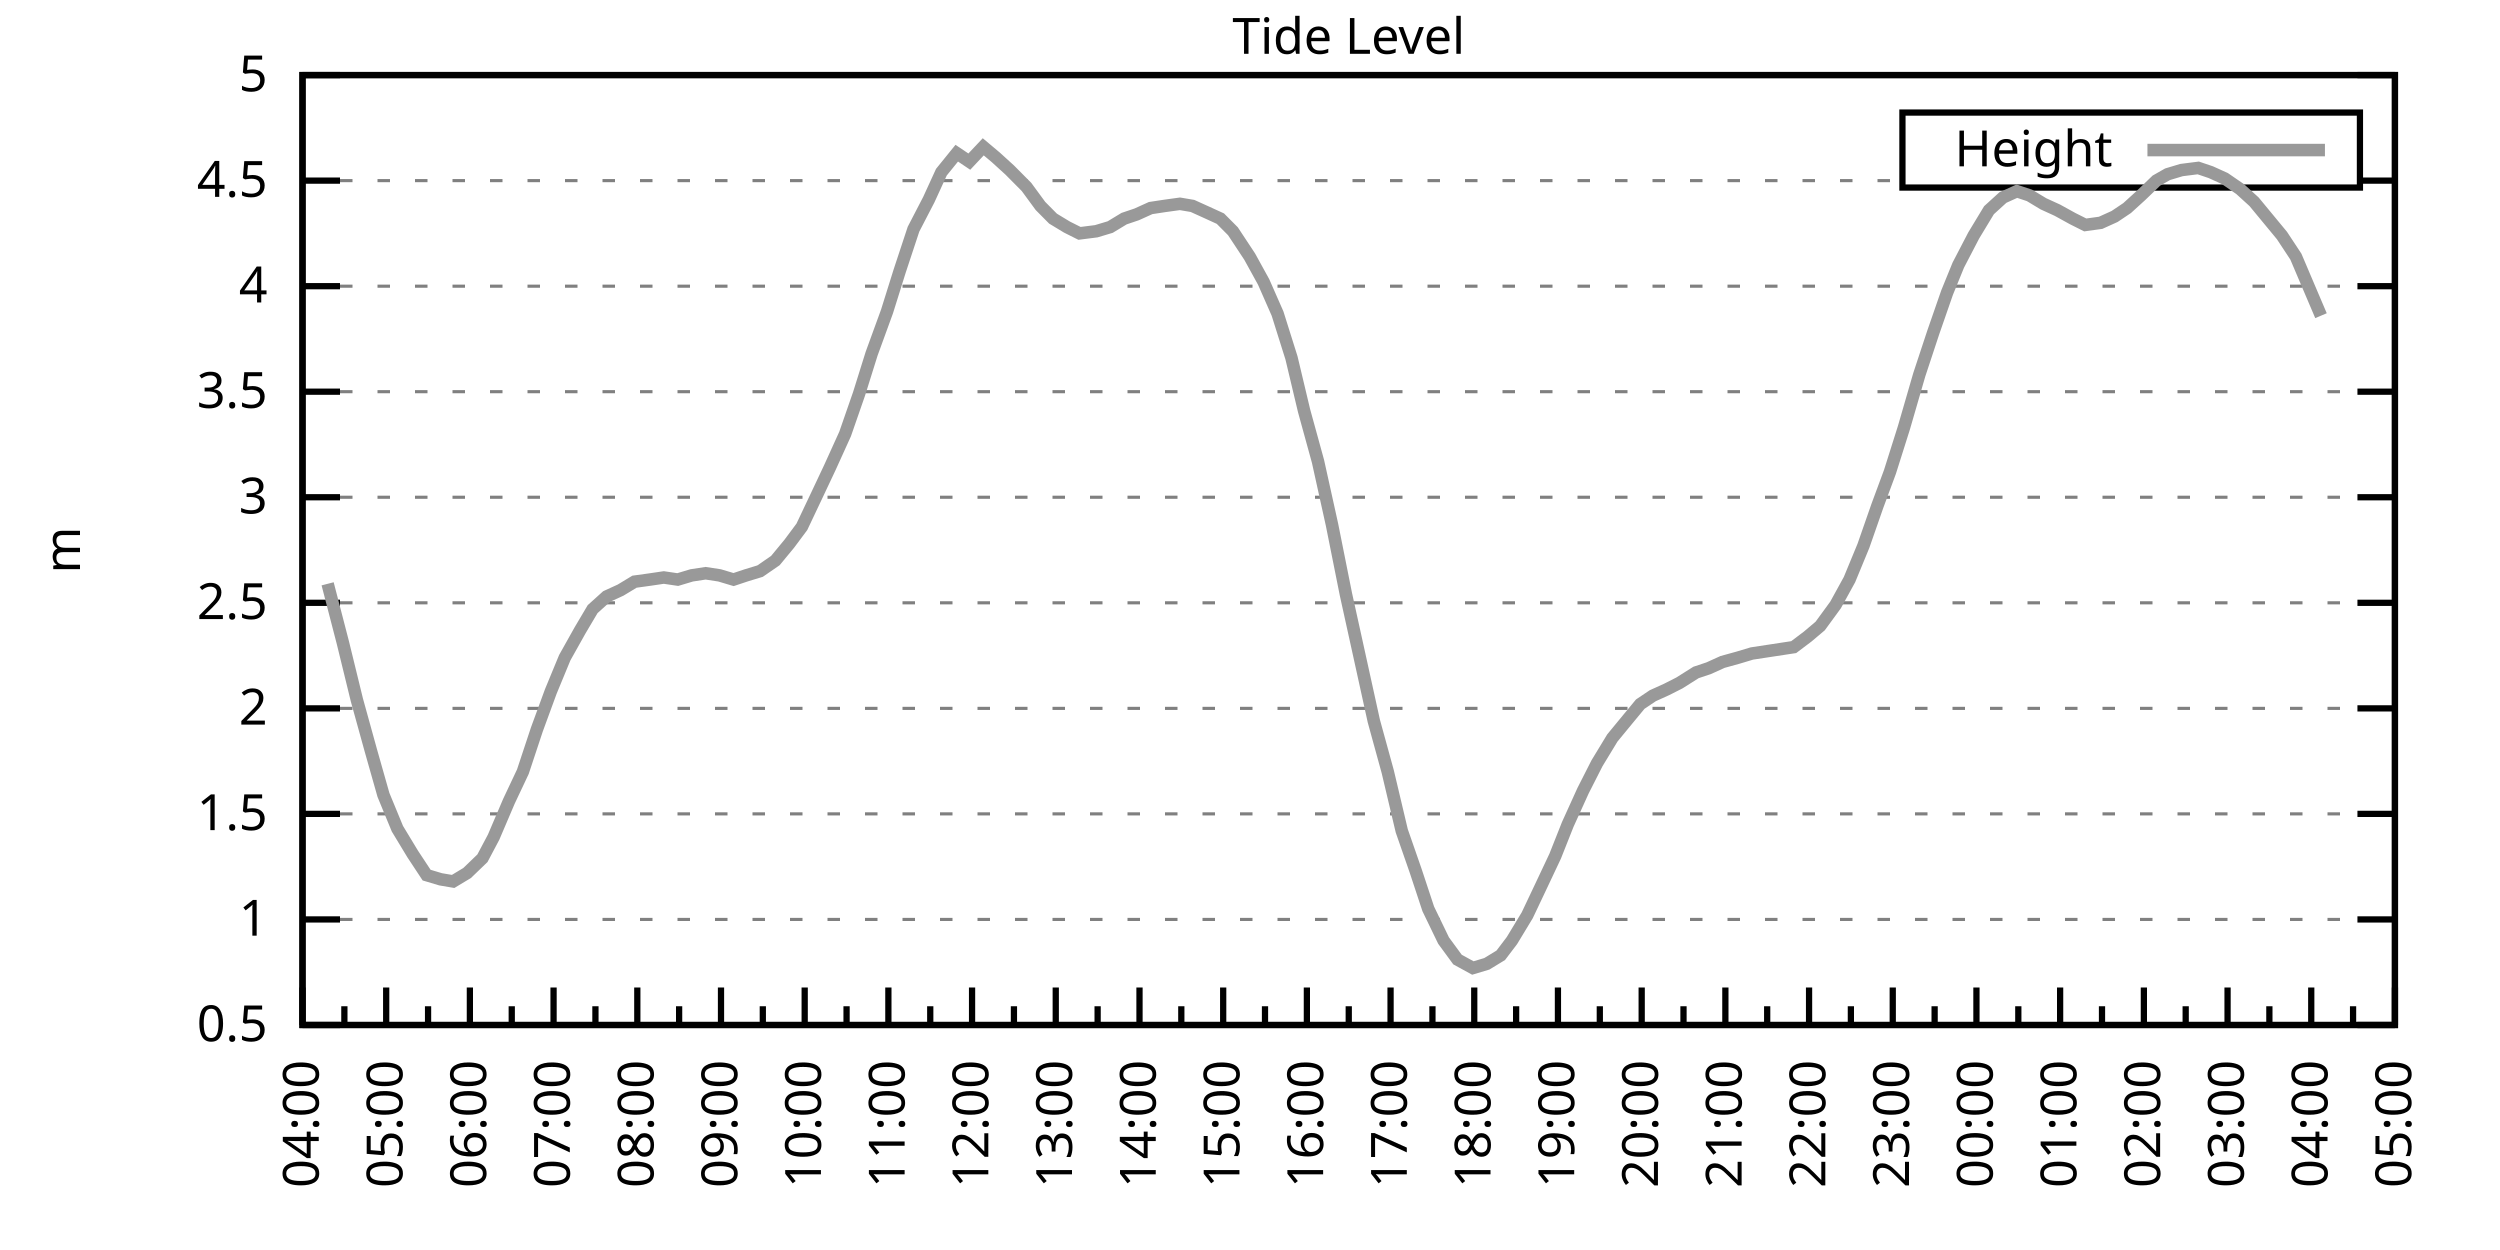
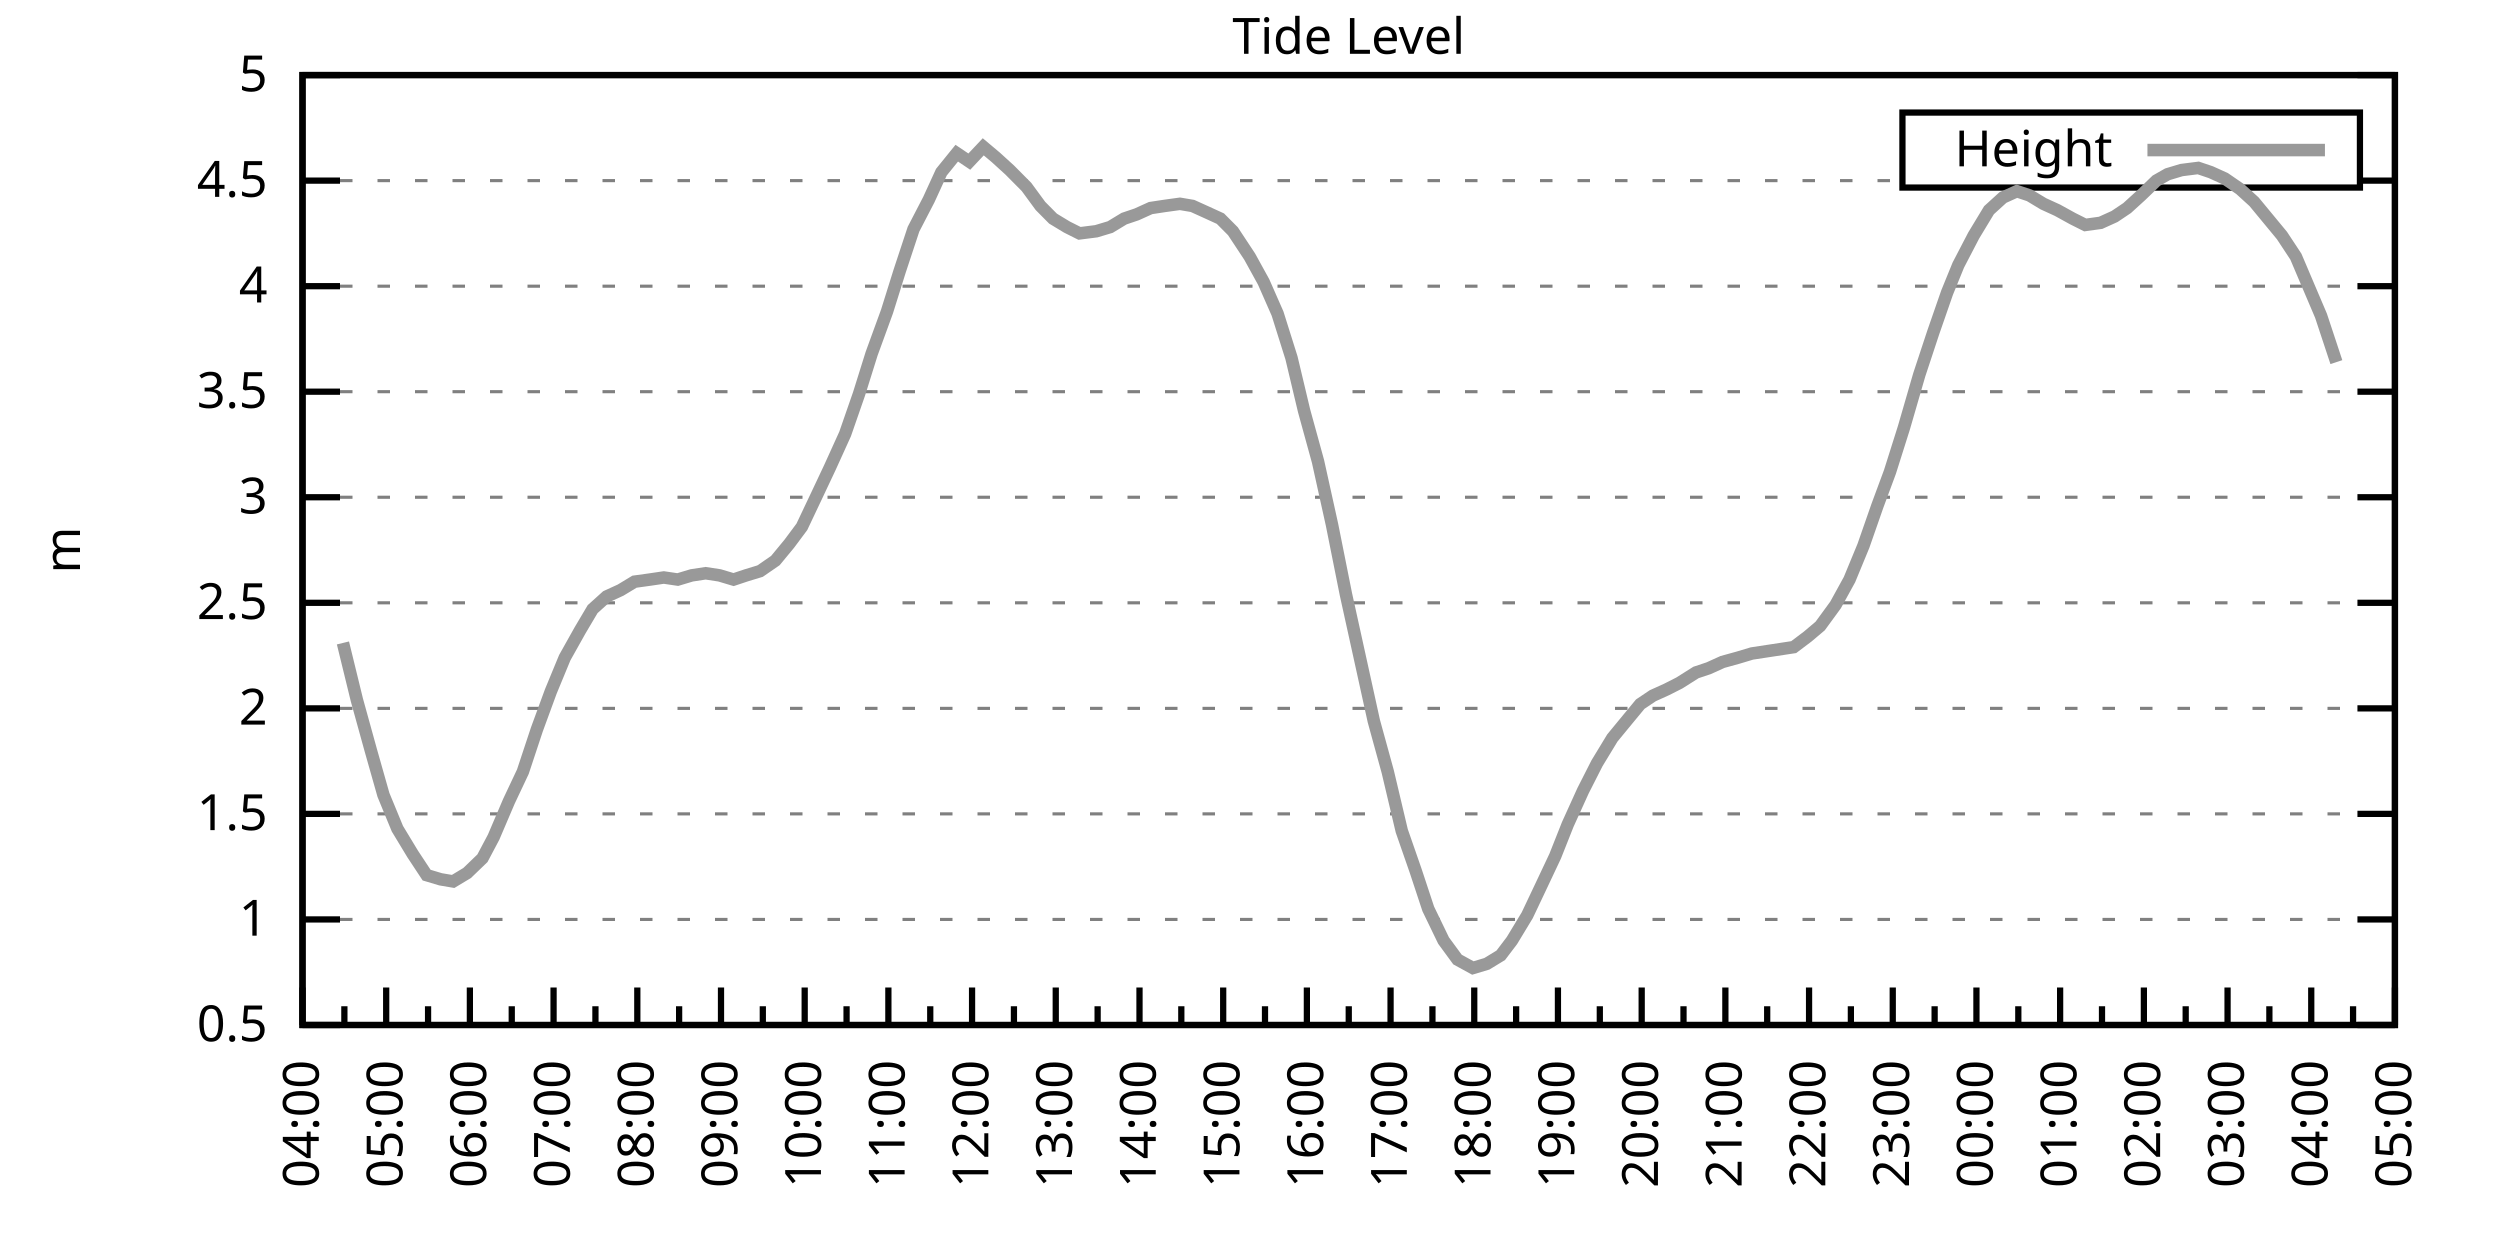
<svg xmlns="http://www.w3.org/2000/svg" xmlns:xlink="http://www.w3.org/1999/xlink" width="400" height="200" viewBox="0 0 400 200">
  <g id="gnuplot_canvas">
    <rect x="0" y="0" width="400" height="200" fill="none" />
    <defs>
      <circle id="gpDot" r="0.5" stroke-width="0.5" stroke="currentColor" />
      <path id="gpPt0" stroke-width="0.333" stroke="currentColor" d="M-1,0 h2 M0,-1 v2" />
      <path id="gpPt1" stroke-width="0.333" stroke="currentColor" d="M-1,-1 L1,1 M1,-1 L-1,1" />
      <path id="gpPt2" stroke-width="0.333" stroke="currentColor" d="M-1,0 L1,0 M0,-1 L0,1 M-1,-1 L1,1 M-1,1 L1,-1" />
      <rect id="gpPt3" stroke-width="0.333" stroke="currentColor" x="-1" y="-1" width="2" height="2" />
      <rect id="gpPt4" stroke-width="0.333" stroke="currentColor" fill="currentColor" x="-1" y="-1" width="2" height="2" />
      <circle id="gpPt5" stroke-width="0.333" stroke="currentColor" cx="0" cy="0" r="1" />
      <use xlink:href="#gpPt5" id="gpPt6" fill="currentColor" stroke="none" />
      <path id="gpPt7" stroke-width="0.333" stroke="currentColor" d="M0,-1.33 L-1.33,0.67 L1.33,0.67 z" />
      <use xlink:href="#gpPt7" id="gpPt8" fill="currentColor" stroke="none" />
      <use xlink:href="#gpPt7" id="gpPt9" stroke="currentColor" transform="rotate(180)" />
      <use xlink:href="#gpPt9" id="gpPt10" fill="currentColor" stroke="none" />
      <use xlink:href="#gpPt3" id="gpPt11" stroke="currentColor" transform="rotate(45)" />
      <use xlink:href="#gpPt11" id="gpPt12" fill="currentColor" stroke="none" />
      <path id="gpPt13" stroke-width="0.333" stroke="currentColor" d="M0,1.330 L1.265,0.411 L0.782,-1.067 L-0.782,-1.076 L-1.265,0.411 z" />
      <use xlink:href="#gpPt13" id="gpPt14" fill="currentColor" stroke="none" />
      <filter id="textbox" filterUnits="objectBoundingBox" x="0" y="0" height="1" width="1">
        <feFlood flood-color="white" flood-opacity="1" result="bgnd" />
        <feComposite in="SourceGraphic" in2="bgnd" operator="atop" />
      </filter>
      <filter id="greybox" filterUnits="objectBoundingBox" x="0" y="0" height="1" width="1">
        <feFlood flood-color="lightgrey" flood-opacity="1" result="grey" />
        <feComposite in="SourceGraphic" in2="grey" operator="atop" />
      </filter>
    </defs>
    <g fill="none" color="white" stroke="currentColor" stroke-width="1.00" stroke-linecap="butt" stroke-linejoin="miter">
</g>
    <g fill="none" color="black" stroke="currentColor" stroke-width="1.00" stroke-linecap="butt" stroke-linejoin="miter">
      <g stroke="none" shape-rendering="crispEdges">
        <polygon fill="rgb(255, 255, 255)" points="48.40,164.00 383.18,164.00 383.18,12.02 48.40,12.02 " />
      </g>
    </g>
    <g fill="none" color="black" stroke="currentColor" stroke-width="1.00" stroke-linecap="butt" stroke-linejoin="miter">
</g>
    <g fill="none" color="black" stroke="black" stroke-width="0.50" stroke-linecap="butt" stroke-linejoin="miter">
</g>
    <g fill="none" color="gray" stroke="currentColor" stroke-width="0.50" stroke-linecap="butt" stroke-linejoin="miter">
      <path stroke="gray" stroke-dasharray="2,4" class="gridline" d="M48.40,164.00 L383.19,164.00  " />
    </g>
    <g fill="none" color="gray" stroke="gray" stroke-width="1.00" stroke-linecap="butt" stroke-linejoin="miter">
</g>
    <g fill="none" color="black" stroke="currentColor" stroke-width="1.00" stroke-linecap="butt" stroke-linejoin="miter">
      <path stroke="black" d="M48.40,164.00 L54.40,164.00 M383.19,164.00 L377.19,164.00  " />
      <g transform="translate(42.80,166.60)" stroke="none" fill="black" font-family="Sans" font-size="8.00" text-anchor="end">
        <text>
          <tspan font-family="Sans"> 0.5</tspan>
        </text>
      </g>
    </g>
    <g fill="none" color="black" stroke="currentColor" stroke-width="1.00" stroke-linecap="butt" stroke-linejoin="miter">
</g>
    <g fill="none" color="black" stroke="black" stroke-width="0.50" stroke-linecap="butt" stroke-linejoin="miter">
</g>
    <g fill="none" color="gray" stroke="currentColor" stroke-width="0.50" stroke-linecap="butt" stroke-linejoin="miter">
      <path stroke="gray" stroke-dasharray="2,4" class="gridline" d="M48.40,147.11 L383.19,147.11  " />
    </g>
    <g fill="none" color="gray" stroke="gray" stroke-width="1.00" stroke-linecap="butt" stroke-linejoin="miter">
</g>
    <g fill="none" color="black" stroke="currentColor" stroke-width="1.00" stroke-linecap="butt" stroke-linejoin="miter">
      <path stroke="black" d="M48.40,147.11 L54.40,147.11 M383.19,147.11 L377.19,147.11  " />
      <g transform="translate(42.80,149.71)" stroke="none" fill="black" font-family="Sans" font-size="8.00" text-anchor="end">
        <text>
          <tspan font-family="Sans"> 1</tspan>
        </text>
      </g>
    </g>
    <g fill="none" color="black" stroke="currentColor" stroke-width="1.00" stroke-linecap="butt" stroke-linejoin="miter">
</g>
    <g fill="none" color="black" stroke="black" stroke-width="0.50" stroke-linecap="butt" stroke-linejoin="miter">
</g>
    <g fill="none" color="gray" stroke="currentColor" stroke-width="0.50" stroke-linecap="butt" stroke-linejoin="miter">
      <path stroke="gray" stroke-dasharray="2,4" class="gridline" d="M48.40,130.22 L383.19,130.22  " />
    </g>
    <g fill="none" color="gray" stroke="gray" stroke-width="1.00" stroke-linecap="butt" stroke-linejoin="miter">
</g>
    <g fill="none" color="black" stroke="currentColor" stroke-width="1.00" stroke-linecap="butt" stroke-linejoin="miter">
      <path stroke="black" d="M48.40,130.22 L54.40,130.22 M383.19,130.22 L377.19,130.22  " />
      <g transform="translate(42.80,132.82)" stroke="none" fill="black" font-family="Sans" font-size="8.00" text-anchor="end">
        <text>
          <tspan font-family="Sans"> 1.5</tspan>
        </text>
      </g>
    </g>
    <g fill="none" color="black" stroke="currentColor" stroke-width="1.00" stroke-linecap="butt" stroke-linejoin="miter">
</g>
    <g fill="none" color="black" stroke="black" stroke-width="0.50" stroke-linecap="butt" stroke-linejoin="miter">
</g>
    <g fill="none" color="gray" stroke="currentColor" stroke-width="0.50" stroke-linecap="butt" stroke-linejoin="miter">
      <path stroke="gray" stroke-dasharray="2,4" class="gridline" d="M48.40,113.34 L383.19,113.34  " />
    </g>
    <g fill="none" color="gray" stroke="gray" stroke-width="1.00" stroke-linecap="butt" stroke-linejoin="miter">
</g>
    <g fill="none" color="black" stroke="currentColor" stroke-width="1.00" stroke-linecap="butt" stroke-linejoin="miter">
      <path stroke="black" d="M48.40,113.34 L54.40,113.34 M383.19,113.34 L377.19,113.34  " />
      <g transform="translate(42.80,115.94)" stroke="none" fill="black" font-family="Sans" font-size="8.00" text-anchor="end">
        <text>
          <tspan font-family="Sans"> 2</tspan>
        </text>
      </g>
    </g>
    <g fill="none" color="black" stroke="currentColor" stroke-width="1.00" stroke-linecap="butt" stroke-linejoin="miter">
</g>
    <g fill="none" color="black" stroke="black" stroke-width="0.50" stroke-linecap="butt" stroke-linejoin="miter">
</g>
    <g fill="none" color="gray" stroke="currentColor" stroke-width="0.50" stroke-linecap="butt" stroke-linejoin="miter">
      <path stroke="gray" stroke-dasharray="2,4" class="gridline" d="M48.40,96.45 L383.19,96.45  " />
    </g>
    <g fill="none" color="gray" stroke="gray" stroke-width="1.00" stroke-linecap="butt" stroke-linejoin="miter">
</g>
    <g fill="none" color="black" stroke="currentColor" stroke-width="1.00" stroke-linecap="butt" stroke-linejoin="miter">
      <path stroke="black" d="M48.40,96.45 L54.40,96.45 M383.19,96.45 L377.19,96.45  " />
      <g transform="translate(42.80,99.05)" stroke="none" fill="black" font-family="Sans" font-size="8.00" text-anchor="end">
        <text>
          <tspan font-family="Sans"> 2.5</tspan>
        </text>
      </g>
    </g>
    <g fill="none" color="black" stroke="currentColor" stroke-width="1.00" stroke-linecap="butt" stroke-linejoin="miter">
</g>
    <g fill="none" color="black" stroke="black" stroke-width="0.50" stroke-linecap="butt" stroke-linejoin="miter">
</g>
    <g fill="none" color="gray" stroke="currentColor" stroke-width="0.50" stroke-linecap="butt" stroke-linejoin="miter">
      <path stroke="gray" stroke-dasharray="2,4" class="gridline" d="M48.40,79.56 L383.19,79.56  " />
    </g>
    <g fill="none" color="gray" stroke="gray" stroke-width="1.00" stroke-linecap="butt" stroke-linejoin="miter">
</g>
    <g fill="none" color="black" stroke="currentColor" stroke-width="1.00" stroke-linecap="butt" stroke-linejoin="miter">
      <path stroke="black" d="M48.40,79.56 L54.40,79.56 M383.19,79.56 L377.19,79.56  " />
      <g transform="translate(42.80,82.16)" stroke="none" fill="black" font-family="Sans" font-size="8.00" text-anchor="end">
        <text>
          <tspan font-family="Sans"> 3</tspan>
        </text>
      </g>
    </g>
    <g fill="none" color="black" stroke="currentColor" stroke-width="1.00" stroke-linecap="butt" stroke-linejoin="miter">
</g>
    <g fill="none" color="black" stroke="black" stroke-width="0.50" stroke-linecap="butt" stroke-linejoin="miter">
</g>
    <g fill="none" color="gray" stroke="currentColor" stroke-width="0.50" stroke-linecap="butt" stroke-linejoin="miter">
      <path stroke="gray" stroke-dasharray="2,4" class="gridline" d="M48.40,62.67 L383.19,62.67  " />
    </g>
    <g fill="none" color="gray" stroke="gray" stroke-width="1.00" stroke-linecap="butt" stroke-linejoin="miter">
</g>
    <g fill="none" color="black" stroke="currentColor" stroke-width="1.00" stroke-linecap="butt" stroke-linejoin="miter">
      <path stroke="black" d="M48.40,62.67 L54.40,62.67 M383.19,62.67 L377.19,62.67  " />
      <g transform="translate(42.80,65.27)" stroke="none" fill="black" font-family="Sans" font-size="8.00" text-anchor="end">
        <text>
          <tspan font-family="Sans"> 3.5</tspan>
        </text>
      </g>
    </g>
    <g fill="none" color="black" stroke="currentColor" stroke-width="1.00" stroke-linecap="butt" stroke-linejoin="miter">
</g>
    <g fill="none" color="black" stroke="black" stroke-width="0.50" stroke-linecap="butt" stroke-linejoin="miter">
</g>
    <g fill="none" color="gray" stroke="currentColor" stroke-width="0.50" stroke-linecap="butt" stroke-linejoin="miter">
      <path stroke="gray" stroke-dasharray="2,4" class="gridline" d="M48.40,45.79 L383.19,45.79  " />
    </g>
    <g fill="none" color="gray" stroke="gray" stroke-width="1.00" stroke-linecap="butt" stroke-linejoin="miter">
</g>
    <g fill="none" color="black" stroke="currentColor" stroke-width="1.00" stroke-linecap="butt" stroke-linejoin="miter">
      <path stroke="black" d="M48.40,45.79 L54.40,45.79 M383.19,45.79 L377.19,45.79  " />
      <g transform="translate(42.80,48.39)" stroke="none" fill="black" font-family="Sans" font-size="8.00" text-anchor="end">
        <text>
          <tspan font-family="Sans"> 4</tspan>
        </text>
      </g>
    </g>
    <g fill="none" color="black" stroke="currentColor" stroke-width="1.00" stroke-linecap="butt" stroke-linejoin="miter">
</g>
    <g fill="none" color="black" stroke="black" stroke-width="0.50" stroke-linecap="butt" stroke-linejoin="miter">
</g>
    <g fill="none" color="gray" stroke="currentColor" stroke-width="0.50" stroke-linecap="butt" stroke-linejoin="miter">
      <path stroke="gray" stroke-dasharray="2,4" class="gridline" d="M48.40,28.90 L304.39,28.90 M377.59,28.90 L383.19,28.90  " />
    </g>
    <g fill="none" color="gray" stroke="gray" stroke-width="1.00" stroke-linecap="butt" stroke-linejoin="miter">
</g>
    <g fill="none" color="black" stroke="currentColor" stroke-width="1.00" stroke-linecap="butt" stroke-linejoin="miter">
      <path stroke="black" d="M48.40,28.90 L54.40,28.90 M383.19,28.90 L377.19,28.90  " />
      <g transform="translate(42.80,31.50)" stroke="none" fill="black" font-family="Sans" font-size="8.00" text-anchor="end">
        <text>
          <tspan font-family="Sans"> 4.5</tspan>
        </text>
      </g>
    </g>
    <g fill="none" color="black" stroke="currentColor" stroke-width="1.00" stroke-linecap="butt" stroke-linejoin="miter">
</g>
    <g fill="none" color="black" stroke="black" stroke-width="0.50" stroke-linecap="butt" stroke-linejoin="miter">
</g>
    <g fill="none" color="gray" stroke="currentColor" stroke-width="0.50" stroke-linecap="butt" stroke-linejoin="miter">
      <path stroke="gray" stroke-dasharray="2,4" class="gridline" d="M48.40,12.01 L383.19,12.01  " />
    </g>
    <g fill="none" color="gray" stroke="gray" stroke-width="1.00" stroke-linecap="butt" stroke-linejoin="miter">
</g>
    <g fill="none" color="black" stroke="currentColor" stroke-width="1.00" stroke-linecap="butt" stroke-linejoin="miter">
      <path stroke="black" d="M48.40,12.01 L54.40,12.01 M383.19,12.01 L377.19,12.01  " />
      <g transform="translate(42.80,14.61)" stroke="none" fill="black" font-family="Sans" font-size="8.00" text-anchor="end">
        <text>
          <tspan font-family="Sans"> 5</tspan>
        </text>
      </g>
    </g>
    <g fill="none" color="black" stroke="currentColor" stroke-width="1.00" stroke-linecap="butt" stroke-linejoin="miter">
      <path stroke="black" d="M48.40,164.00 L48.40,158.00  " />
      <g transform="translate(51.00,169.60) rotate(270)" stroke="none" fill="black" font-family="Sans" font-size="8.00" text-anchor="end">
        <text>
          <tspan font-family="Sans">04:00</tspan>
        </text>
      </g>
    </g>
    <g fill="none" color="black" stroke="currentColor" stroke-width="1.00" stroke-linecap="butt" stroke-linejoin="miter">
      <path stroke="black" d="M55.10,164.00 L55.10,161.00 M61.79,164.00 L61.79,158.00  " />
      <g transform="translate(64.39,169.60) rotate(270)" stroke="none" fill="black" font-family="Sans" font-size="8.00" text-anchor="end">
        <text>
          <tspan font-family="Sans">05:00</tspan>
        </text>
      </g>
    </g>
    <g fill="none" color="black" stroke="currentColor" stroke-width="1.00" stroke-linecap="butt" stroke-linejoin="miter">
      <path stroke="black" d="M68.49,164.00 L68.49,161.00 M75.18,164.00 L75.18,158.00  " />
      <g transform="translate(77.78,169.60) rotate(270)" stroke="none" fill="black" font-family="Sans" font-size="8.00" text-anchor="end">
        <text>
          <tspan font-family="Sans">06:00</tspan>
        </text>
      </g>
    </g>
    <g fill="none" color="black" stroke="currentColor" stroke-width="1.00" stroke-linecap="butt" stroke-linejoin="miter">
      <path stroke="black" d="M81.88,164.00 L81.88,161.00 M88.57,164.00 L88.57,158.00  " />
      <g transform="translate(91.17,169.60) rotate(270)" stroke="none" fill="black" font-family="Sans" font-size="8.00" text-anchor="end">
        <text>
          <tspan font-family="Sans">07:00</tspan>
        </text>
      </g>
    </g>
    <g fill="none" color="black" stroke="currentColor" stroke-width="1.00" stroke-linecap="butt" stroke-linejoin="miter">
      <path stroke="black" d="M95.27,164.00 L95.27,161.00 M101.97,164.00 L101.97,158.00  " />
      <g transform="translate(104.57,169.60) rotate(270)" stroke="none" fill="black" font-family="Sans" font-size="8.00" text-anchor="end">
        <text>
          <tspan font-family="Sans">08:00</tspan>
        </text>
      </g>
    </g>
    <g fill="none" color="black" stroke="currentColor" stroke-width="1.00" stroke-linecap="butt" stroke-linejoin="miter">
      <path stroke="black" d="M108.66,164.00 L108.66,161.00 M115.36,164.00 L115.36,158.00  " />
      <g transform="translate(117.96,169.60) rotate(270)" stroke="none" fill="black" font-family="Sans" font-size="8.00" text-anchor="end">
        <text>
          <tspan font-family="Sans">09:00</tspan>
        </text>
      </g>
    </g>
    <g fill="none" color="black" stroke="currentColor" stroke-width="1.00" stroke-linecap="butt" stroke-linejoin="miter">
      <path stroke="black" d="M122.05,164.00 L122.05,161.00 M128.75,164.00 L128.75,158.00  " />
      <g transform="translate(131.35,169.60) rotate(270)" stroke="none" fill="black" font-family="Sans" font-size="8.00" text-anchor="end">
        <text>
          <tspan font-family="Sans">10:00</tspan>
        </text>
      </g>
    </g>
    <g fill="none" color="black" stroke="currentColor" stroke-width="1.00" stroke-linecap="butt" stroke-linejoin="miter">
      <path stroke="black" d="M135.45,164.00 L135.45,161.00 M142.14,164.00 L142.14,158.00  " />
      <g transform="translate(144.74,169.60) rotate(270)" stroke="none" fill="black" font-family="Sans" font-size="8.00" text-anchor="end">
        <text>
          <tspan font-family="Sans">11:00</tspan>
        </text>
      </g>
    </g>
    <g fill="none" color="black" stroke="currentColor" stroke-width="1.00" stroke-linecap="butt" stroke-linejoin="miter">
      <path stroke="black" d="M148.84,164.00 L148.84,161.00 M155.53,164.00 L155.53,158.00  " />
      <g transform="translate(158.13,169.60) rotate(270)" stroke="none" fill="black" font-family="Sans" font-size="8.00" text-anchor="end">
        <text>
          <tspan font-family="Sans">12:00</tspan>
        </text>
      </g>
    </g>
    <g fill="none" color="black" stroke="currentColor" stroke-width="1.00" stroke-linecap="butt" stroke-linejoin="miter">
      <path stroke="black" d="M162.23,164.00 L162.23,161.00 M168.92,164.00 L168.92,158.00  " />
      <g transform="translate(171.52,169.60) rotate(270)" stroke="none" fill="black" font-family="Sans" font-size="8.00" text-anchor="end">
        <text>
          <tspan font-family="Sans">13:00</tspan>
        </text>
      </g>
    </g>
    <g fill="none" color="black" stroke="currentColor" stroke-width="1.00" stroke-linecap="butt" stroke-linejoin="miter">
      <path stroke="black" d="M175.62,164.00 L175.62,161.00 M182.32,164.00 L182.32,158.00  " />
      <g transform="translate(184.92,169.60) rotate(270)" stroke="none" fill="black" font-family="Sans" font-size="8.00" text-anchor="end">
        <text>
          <tspan font-family="Sans">14:00</tspan>
        </text>
      </g>
    </g>
    <g fill="none" color="black" stroke="currentColor" stroke-width="1.00" stroke-linecap="butt" stroke-linejoin="miter">
      <path stroke="black" d="M189.01,164.00 L189.01,161.00 M195.71,164.00 L195.71,158.00  " />
      <g transform="translate(198.31,169.60) rotate(270)" stroke="none" fill="black" font-family="Sans" font-size="8.00" text-anchor="end">
        <text>
          <tspan font-family="Sans">15:00</tspan>
        </text>
      </g>
    </g>
    <g fill="none" color="black" stroke="currentColor" stroke-width="1.00" stroke-linecap="butt" stroke-linejoin="miter">
      <path stroke="black" d="M202.40,164.00 L202.40,161.00 M209.10,164.00 L209.10,158.00  " />
      <g transform="translate(211.70,169.60) rotate(270)" stroke="none" fill="black" font-family="Sans" font-size="8.00" text-anchor="end">
        <text>
          <tspan font-family="Sans">16:00</tspan>
        </text>
      </g>
    </g>
    <g fill="none" color="black" stroke="currentColor" stroke-width="1.00" stroke-linecap="butt" stroke-linejoin="miter">
      <path stroke="black" d="M215.80,164.00 L215.80,161.00 M222.49,164.00 L222.49,158.00  " />
      <g transform="translate(225.09,169.60) rotate(270)" stroke="none" fill="black" font-family="Sans" font-size="8.00" text-anchor="end">
        <text>
          <tspan font-family="Sans">17:00</tspan>
        </text>
      </g>
    </g>
    <g fill="none" color="black" stroke="currentColor" stroke-width="1.00" stroke-linecap="butt" stroke-linejoin="miter">
      <path stroke="black" d="M229.19,164.00 L229.19,161.00 M235.88,164.00 L235.88,158.00  " />
      <g transform="translate(238.48,169.60) rotate(270)" stroke="none" fill="black" font-family="Sans" font-size="8.00" text-anchor="end">
        <text>
          <tspan font-family="Sans">18:00</tspan>
        </text>
      </g>
    </g>
    <g fill="none" color="black" stroke="currentColor" stroke-width="1.00" stroke-linecap="butt" stroke-linejoin="miter">
      <path stroke="black" d="M242.58,164.00 L242.58,161.00 M249.27,164.00 L249.27,158.00  " />
      <g transform="translate(251.87,169.60) rotate(270)" stroke="none" fill="black" font-family="Sans" font-size="8.00" text-anchor="end">
        <text>
          <tspan font-family="Sans">19:00</tspan>
        </text>
      </g>
    </g>
    <g fill="none" color="black" stroke="currentColor" stroke-width="1.00" stroke-linecap="butt" stroke-linejoin="miter">
      <path stroke="black" d="M255.97,164.00 L255.97,161.00 M262.67,164.00 L262.67,158.00  " />
      <g transform="translate(265.27,169.60) rotate(270)" stroke="none" fill="black" font-family="Sans" font-size="8.00" text-anchor="end">
        <text>
          <tspan font-family="Sans">20:00</tspan>
        </text>
      </g>
    </g>
    <g fill="none" color="black" stroke="currentColor" stroke-width="1.00" stroke-linecap="butt" stroke-linejoin="miter">
      <path stroke="black" d="M269.36,164.00 L269.36,161.00 M276.06,164.00 L276.06,158.00  " />
      <g transform="translate(278.66,169.60) rotate(270)" stroke="none" fill="black" font-family="Sans" font-size="8.00" text-anchor="end">
        <text>
          <tspan font-family="Sans">21:00</tspan>
        </text>
      </g>
    </g>
    <g fill="none" color="black" stroke="currentColor" stroke-width="1.00" stroke-linecap="butt" stroke-linejoin="miter">
      <path stroke="black" d="M282.75,164.00 L282.75,161.00 M289.45,164.00 L289.45,158.00  " />
      <g transform="translate(292.05,169.60) rotate(270)" stroke="none" fill="black" font-family="Sans" font-size="8.00" text-anchor="end">
        <text>
          <tspan font-family="Sans">22:00</tspan>
        </text>
      </g>
    </g>
    <g fill="none" color="black" stroke="currentColor" stroke-width="1.00" stroke-linecap="butt" stroke-linejoin="miter">
      <path stroke="black" d="M296.14,164.00 L296.14,161.00 M302.84,164.00 L302.84,158.00  " />
      <g transform="translate(305.44,169.60) rotate(270)" stroke="none" fill="black" font-family="Sans" font-size="8.00" text-anchor="end">
        <text>
          <tspan font-family="Sans">23:00</tspan>
        </text>
      </g>
    </g>
    <g fill="none" color="black" stroke="currentColor" stroke-width="1.00" stroke-linecap="butt" stroke-linejoin="miter">
      <path stroke="black" d="M309.54,164.00 L309.54,161.00 M316.23,164.00 L316.23,158.00  " />
      <g transform="translate(318.83,169.60) rotate(270)" stroke="none" fill="black" font-family="Sans" font-size="8.00" text-anchor="end">
        <text>
          <tspan font-family="Sans">00:00</tspan>
        </text>
      </g>
    </g>
    <g fill="none" color="black" stroke="currentColor" stroke-width="1.00" stroke-linecap="butt" stroke-linejoin="miter">
      <path stroke="black" d="M322.93,164.00 L322.93,161.00 M329.62,164.00 L329.62,158.00  " />
      <g transform="translate(332.22,169.60) rotate(270)" stroke="none" fill="black" font-family="Sans" font-size="8.00" text-anchor="end">
        <text>
          <tspan font-family="Sans">01:00</tspan>
        </text>
      </g>
    </g>
    <g fill="none" color="black" stroke="currentColor" stroke-width="1.00" stroke-linecap="butt" stroke-linejoin="miter">
      <path stroke="black" d="M336.32,164.00 L336.32,161.00 M343.02,164.00 L343.02,158.00  " />
      <g transform="translate(345.62,169.60) rotate(270)" stroke="none" fill="black" font-family="Sans" font-size="8.00" text-anchor="end">
        <text>
          <tspan font-family="Sans">02:00</tspan>
        </text>
      </g>
    </g>
    <g fill="none" color="black" stroke="currentColor" stroke-width="1.00" stroke-linecap="butt" stroke-linejoin="miter">
      <path stroke="black" d="M349.71,164.00 L349.71,161.00 M356.41,164.00 L356.41,158.00  " />
      <g transform="translate(359.01,169.60) rotate(270)" stroke="none" fill="black" font-family="Sans" font-size="8.00" text-anchor="end">
        <text>
          <tspan font-family="Sans">03:00</tspan>
        </text>
      </g>
    </g>
    <g fill="none" color="black" stroke="currentColor" stroke-width="1.00" stroke-linecap="butt" stroke-linejoin="miter">
      <path stroke="black" d="M363.10,164.00 L363.10,161.00 M369.80,164.00 L369.80,158.00  " />
      <g transform="translate(372.40,169.60) rotate(270)" stroke="none" fill="black" font-family="Sans" font-size="8.00" text-anchor="end">
        <text>
          <tspan font-family="Sans">04:00</tspan>
        </text>
      </g>
    </g>
    <g fill="none" color="black" stroke="currentColor" stroke-width="1.00" stroke-linecap="butt" stroke-linejoin="miter">
      <path stroke="black" d="M376.49,164.00 L376.49,161.00 M383.19,164.00 L383.19,158.00  " />
      <g transform="translate(385.79,169.60) rotate(270)" stroke="none" fill="black" font-family="Sans" font-size="8.00" text-anchor="end">
        <text>
          <tspan font-family="Sans">05:00</tspan>
        </text>
      </g>
    </g>
    <g fill="none" color="black" stroke="currentColor" stroke-width="1.00" stroke-linecap="butt" stroke-linejoin="miter">
</g>
    <g fill="none" color="black" stroke="currentColor" stroke-width="1.00" stroke-linecap="butt" stroke-linejoin="miter">
      <path stroke="black" d="M48.40,12.01 L48.40,164.00 L383.19,164.00 L383.19,12.01 L48.40,12.01 Z  " />
    </g>
    <g fill="none" color="black" stroke="currentColor" stroke-width="1.00" stroke-linecap="butt" stroke-linejoin="miter">
      <g transform="translate(12.80,88.01) rotate(270)" stroke="none" fill="black" font-family="Sans" font-size="8.00" text-anchor="middle">
        <text>
          <tspan font-family="Sans">m</tspan>
        </text>
      </g>
    </g>
    <g fill="none" color="black" stroke="currentColor" stroke-width="1.00" stroke-linecap="butt" stroke-linejoin="miter">
</g>
    <g fill="none" color="black" stroke="currentColor" stroke-width="1.00" stroke-linecap="butt" stroke-linejoin="miter">
      <path stroke="black" d="M304.39,30.01 L304.39,18.01 L377.59,18.01 L377.59,30.01 L304.39,30.01 Z  " />
    </g>
    <g id="Tide_level_plot_1">
      <g fill="none" color="white" stroke="black" stroke-width="2.00" stroke-linecap="butt" stroke-linejoin="miter">
</g>
      <g fill="none" color="black" stroke="currentColor" stroke-width="2.00" stroke-linecap="butt" stroke-linejoin="miter">
        <g transform="translate(337.99,26.61)" stroke="none" fill="black" font-family="Sans" font-size="8.00" text-anchor="end">
          <text>
            <tspan font-family="Sans">Height</tspan>
          </text>
        </g>
      </g>
      <g fill="none" color="black" stroke="currentColor" stroke-width="2.00" stroke-linecap="butt" stroke-linejoin="miter">
-         <path stroke="rgb(153, 153, 153)" d="M343.59,24.01 L371.99,24.01 M52.42,93.41 L54.87,102.87 L57.10,111.99 L59.34,120.09 L61.35,127.18 L63.58,132.59   L66.03,136.64 L68.26,140.02 L70.50,140.69 L72.50,141.03 L74.74,139.68 L77.19,137.32 L78.98,133.94 L81.43,128.20   L83.66,123.47 L85.90,116.71 L88.13,110.63 L90.36,105.23 L92.82,100.84 L94.82,97.46 L97.06,95.44 L99.29,94.42   L101.52,93.07 L103.98,92.73 L106.21,92.40 L108.44,92.73 L110.67,92.06 L112.90,91.72 L115.13,92.06 L117.37,92.73   L119.38,92.06 L121.61,91.38 L124.06,89.69 L126.29,86.99 L128.30,84.29 L130.54,79.56 L132.77,74.83 L135.22,69.43   L137.45,63.01 L139.46,56.59 L141.92,49.84 L143.93,43.42 L146.16,36.67 L148.61,31.94 L150.62,27.55 L153.08,24.51   L155.09,25.86 L157.32,23.49 L159.33,25.18 L161.56,27.21 L164.24,29.91 L166.47,32.95 L168.48,34.98 L170.71,36.33   L172.72,37.34 L175.40,37.00 L177.63,36.33 L179.86,34.98 L181.87,34.30 L184.10,33.29 L186.33,32.95 L188.79,32.61   L190.80,32.95 L193.03,33.96 L195.26,34.98 L197.27,37.00 L199.95,41.06 L202.18,45.11 L204.41,50.18 L206.64,57.27   L208.65,65.71 L210.88,73.82 L213.12,83.95 L215.35,95.10 L217.36,104.22 L219.81,115.36 L222.04,123.47 L224.28,132.93   L226.51,139.34 L228.52,145.42 L230.97,150.49 L233.20,153.53 L235.66,154.88 L237.89,154.21 L240.12,152.85 L241.91,150.49   L244.36,146.44 L246.60,141.71 L248.83,136.98 L250.84,131.91 L253.29,126.51 L255.52,122.12 L257.98,118.07 L260.21,115.36   L262.44,112.66 L264.45,111.31 L266.68,110.30 L268.69,109.28 L271.37,107.59 L273.38,106.92 L275.61,105.91 L278.07,105.23   L280.30,104.56 L282.53,104.22 L284.76,103.88 L286.99,103.54 L289.23,101.85 L291.23,100.16 L293.69,96.79 L295.92,92.73   L298.15,87.33 L300.39,80.91 L302.39,75.51 L304.63,68.42 L307.08,59.97 L309.31,53.22 L311.54,46.80 L313.33,42.41   L315.79,37.68 L318.24,33.63 L320.47,31.60 L322.70,30.59 L324.71,31.26 L326.95,32.61 L329.18,33.63 L331.63,34.98   L333.64,35.99 L336.10,35.65 L338.33,34.64 L340.34,33.29 L342.57,31.26 L345.02,28.90 L346.81,27.88 L349.04,27.21   L351.72,26.87 L353.73,27.55 L355.96,28.56 L358.42,30.25 L360.65,32.28 L362.88,34.98 L365.11,37.68 L367.34,41.06   L369.35,45.79 L371.36,50.51  " />
+         <path stroke="rgb(153, 153, 153)" d="M343.59,24.01 L371.99,24.01 M54.87,102.87 L57.10,111.99 L59.34,120.09 L61.35,127.18 L63.58,132.59 L66.03,136.64   L68.26,140.02 L70.50,140.69 L72.50,141.03 L74.74,139.68 L77.19,137.32 L78.98,133.94 L81.43,128.20 L83.66,123.47   L85.90,116.71 L88.13,110.63 L90.36,105.23 L92.82,100.84 L94.82,97.46 L97.06,95.44 L99.29,94.42 L101.52,93.07   L103.98,92.73 L106.21,92.40 L108.44,92.73 L110.67,92.06 L112.90,91.72 L115.13,92.06 L117.37,92.73 L119.38,92.06   L121.61,91.38 L124.06,89.69 L126.29,86.99 L128.30,84.29 L130.54,79.56 L132.77,74.83 L135.22,69.43 L137.45,63.01   L139.46,56.59 L141.92,49.84 L143.93,43.42 L146.16,36.67 L148.61,31.94 L150.62,27.55 L153.08,24.51 L155.09,25.86   L157.32,23.49 L159.33,25.18 L161.56,27.21 L164.24,29.91 L166.47,32.95 L168.48,34.98 L170.71,36.33 L172.72,37.34   L175.40,37.00 L177.63,36.33 L179.86,34.98 L181.87,34.30 L184.10,33.29 L186.33,32.95 L188.79,32.61 L190.80,32.95   L193.03,33.96 L195.26,34.98 L197.27,37.00 L199.95,41.06 L202.18,45.11 L204.41,50.18 L206.64,57.27 L208.65,65.71   L210.88,73.82 L213.12,83.95 L215.35,95.10 L217.36,104.22 L219.81,115.36 L222.04,123.47 L224.28,132.93 L226.51,139.34   L228.52,145.42 L230.97,150.49 L233.20,153.53 L235.66,154.88 L237.89,154.21 L240.12,152.85 L241.91,150.49 L244.36,146.44   L246.60,141.71 L248.83,136.98 L250.84,131.91 L253.29,126.51 L255.52,122.12 L257.98,118.07 L260.21,115.36 L262.44,112.66   L264.45,111.31 L266.68,110.30 L268.69,109.28 L271.37,107.59 L273.38,106.92 L275.61,105.91 L278.07,105.23 L280.30,104.56   L282.53,104.22 L284.76,103.88 L286.99,103.54 L289.23,101.85 L291.23,100.16 L293.69,96.79 L295.92,92.73 L298.15,87.33   L300.39,80.91 L302.39,75.51 L304.63,68.42 L307.08,59.97 L309.31,53.22 L311.54,46.80 L313.33,42.41 L315.79,37.68   L318.24,33.63 L320.47,31.60 L322.70,30.59 L324.71,31.26 L326.95,32.61 L329.18,33.63 L331.63,34.98 L333.64,35.99   L336.10,35.65 L338.33,34.64 L340.34,33.29 L342.57,31.26 L345.02,28.90 L346.81,27.88 L349.04,27.21 L351.72,26.87   L353.73,27.55 L355.96,28.56 L358.42,30.25 L360.65,32.28 L362.88,34.98 L365.11,37.68 L367.34,41.06 L369.35,45.79   L371.36,50.51 L373.82,57.94  " />
      </g>
    </g>
    <g fill="none" color="black" stroke="currentColor" stroke-width="2.00" stroke-linecap="butt" stroke-linejoin="miter">
</g>
    <g fill="none" color="black" stroke="black" stroke-width="1.00" stroke-linecap="butt" stroke-linejoin="miter">
</g>
    <g fill="none" color="black" stroke="currentColor" stroke-width="1.00" stroke-linecap="butt" stroke-linejoin="miter">
      <path stroke="black" d="M48.40,12.01 L48.40,164.00 L383.19,164.00 L383.19,12.01 L48.40,12.01 Z  " />
    </g>
    <g fill="none" color="black" stroke="currentColor" stroke-width="1.00" stroke-linecap="butt" stroke-linejoin="miter">
      <g transform="translate(215.79,8.61)" stroke="none" fill="black" font-family="Sans" font-size="8.00" text-anchor="middle">
        <text>
          <tspan font-family="Sans">Tide Level</tspan>
        </text>
      </g>
    </g>
    <g fill="none" color="black" stroke="currentColor" stroke-width="1.00" stroke-linecap="butt" stroke-linejoin="miter">
</g>
  </g>
</svg>
